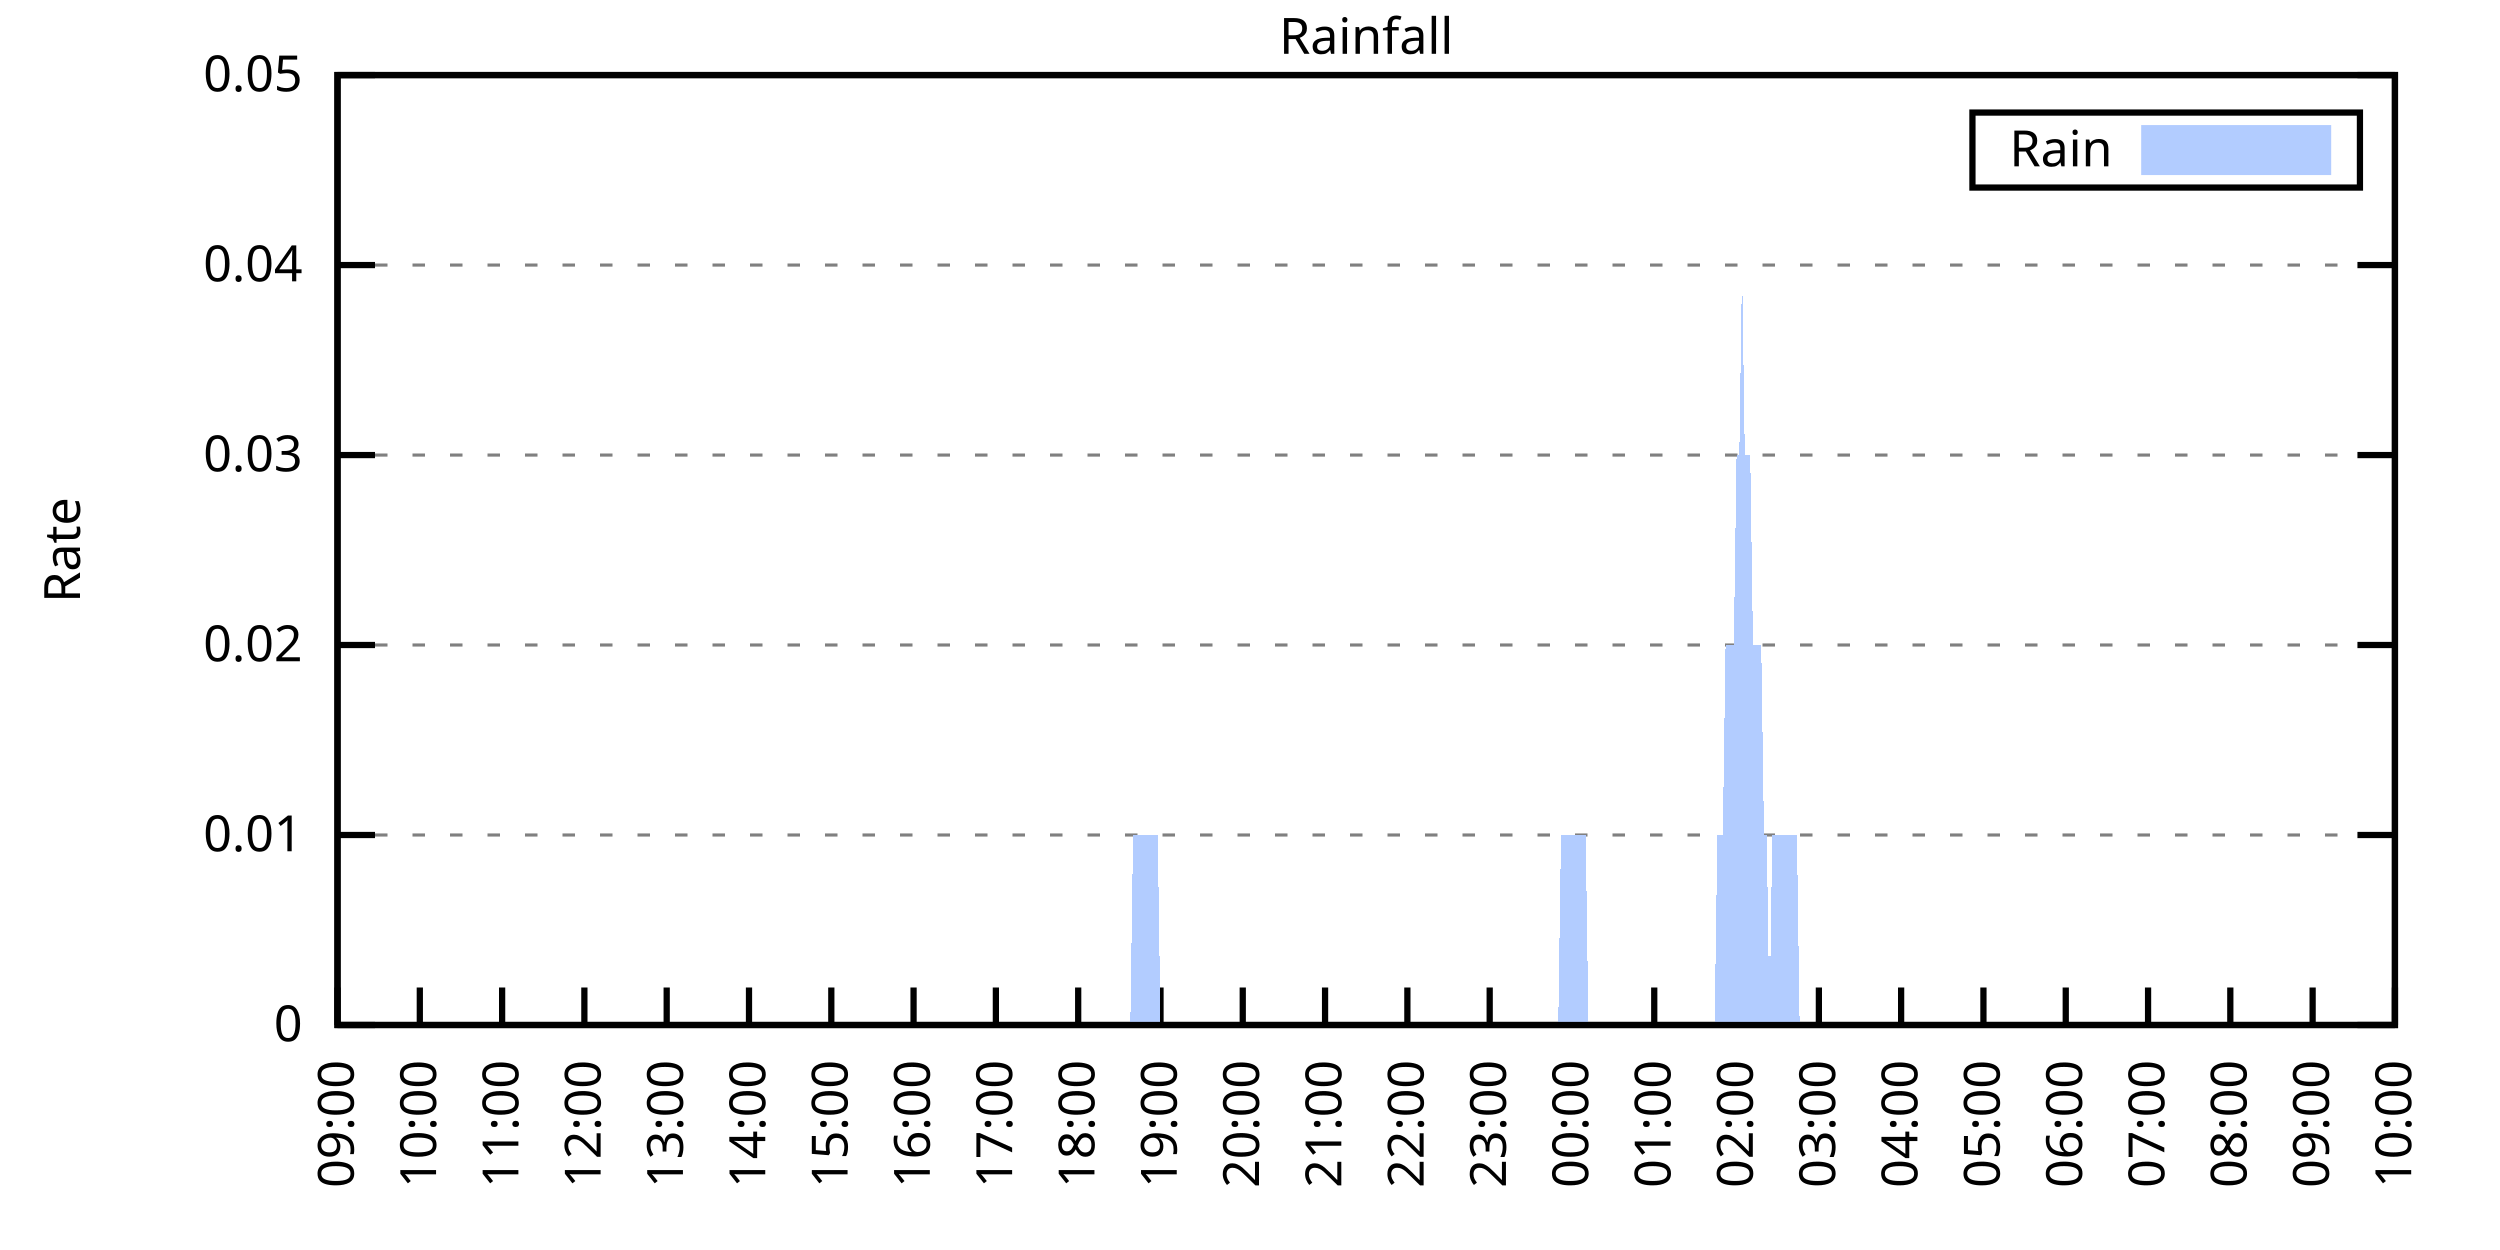
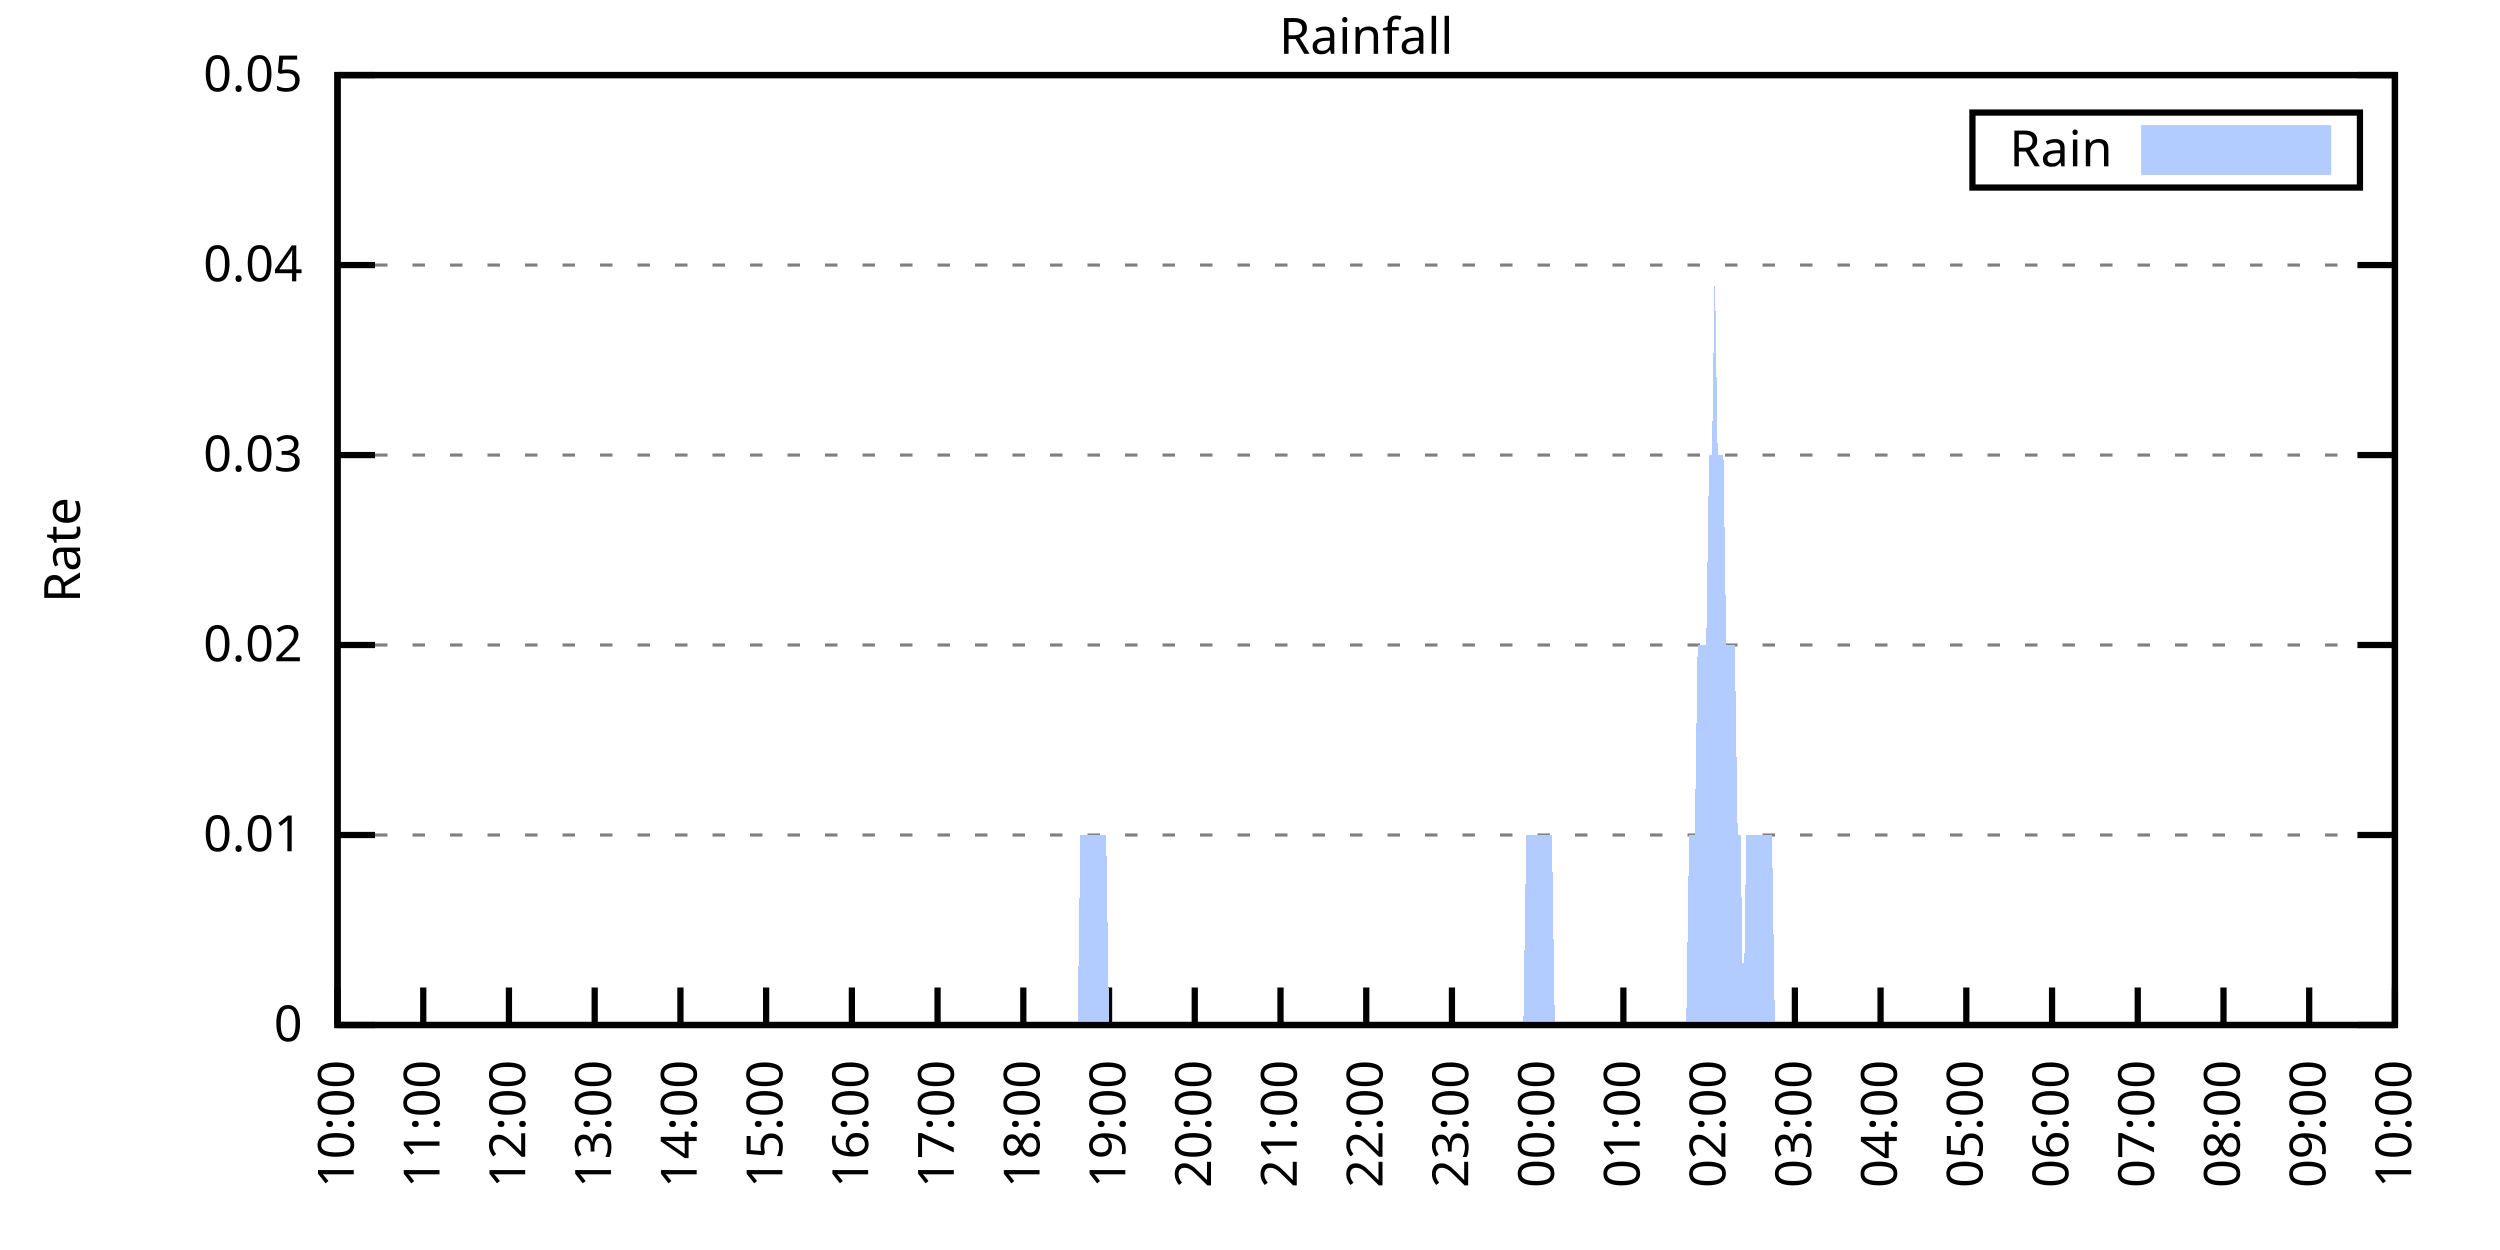
<svg xmlns="http://www.w3.org/2000/svg" xmlns:xlink="http://www.w3.org/1999/xlink" width="400" height="200" viewBox="0 0 400 200">
  <g id="gnuplot_canvas">
    <rect x="0" y="0" width="400" height="200" fill="none" />
    <defs>
      <circle id="gpDot" r="0.5" stroke-width="0.5" stroke="currentColor" />
      <path id="gpPt0" stroke-width="0.333" stroke="currentColor" d="M-1,0 h2 M0,-1 v2" />
      <path id="gpPt1" stroke-width="0.333" stroke="currentColor" d="M-1,-1 L1,1 M1,-1 L-1,1" />
      <path id="gpPt2" stroke-width="0.333" stroke="currentColor" d="M-1,0 L1,0 M0,-1 L0,1 M-1,-1 L1,1 M-1,1 L1,-1" />
      <rect id="gpPt3" stroke-width="0.333" stroke="currentColor" x="-1" y="-1" width="2" height="2" />
      <rect id="gpPt4" stroke-width="0.333" stroke="currentColor" fill="currentColor" x="-1" y="-1" width="2" height="2" />
      <circle id="gpPt5" stroke-width="0.333" stroke="currentColor" cx="0" cy="0" r="1" />
      <use xlink:href="#gpPt5" id="gpPt6" fill="currentColor" stroke="none" />
      <path id="gpPt7" stroke-width="0.333" stroke="currentColor" d="M0,-1.33 L-1.33,0.67 L1.33,0.67 z" />
      <use xlink:href="#gpPt7" id="gpPt8" fill="currentColor" stroke="none" />
      <use xlink:href="#gpPt7" id="gpPt9" stroke="currentColor" transform="rotate(180)" />
      <use xlink:href="#gpPt9" id="gpPt10" fill="currentColor" stroke="none" />
      <use xlink:href="#gpPt3" id="gpPt11" stroke="currentColor" transform="rotate(45)" />
      <use xlink:href="#gpPt11" id="gpPt12" fill="currentColor" stroke="none" />
      <path id="gpPt13" stroke-width="0.333" stroke="currentColor" d="M0,1.330 L1.265,0.411 L0.782,-1.067 L-0.782,-1.076 L-1.265,0.411 z" />
      <use xlink:href="#gpPt13" id="gpPt14" fill="currentColor" stroke="none" />
      <filter id="textbox" filterUnits="objectBoundingBox" x="0" y="0" height="1" width="1">
        <feFlood flood-color="white" flood-opacity="1" result="bgnd" />
        <feComposite in="SourceGraphic" in2="bgnd" operator="atop" />
      </filter>
      <filter id="greybox" filterUnits="objectBoundingBox" x="0" y="0" height="1" width="1">
        <feFlood flood-color="lightgrey" flood-opacity="1" result="grey" />
        <feComposite in="SourceGraphic" in2="grey" operator="atop" />
      </filter>
    </defs>
    <g fill="none" color="white" stroke="currentColor" stroke-width="1.00" stroke-linecap="butt" stroke-linejoin="miter">
</g>
    <g fill="none" color="black" stroke="currentColor" stroke-width="1.00" stroke-linecap="butt" stroke-linejoin="miter">
      <g stroke="none" shape-rendering="crispEdges">
        <polygon fill="rgb(255, 255, 255)" points="54.00,164.00 383.18,164.00 383.18,12.02 54.00,12.02 " />
      </g>
    </g>
    <g fill="none" color="black" stroke="currentColor" stroke-width="1.00" stroke-linecap="butt" stroke-linejoin="miter">
</g>
    <g fill="none" color="black" stroke="black" stroke-width="0.50" stroke-linecap="butt" stroke-linejoin="miter">
</g>
    <g fill="none" color="gray" stroke="currentColor" stroke-width="0.50" stroke-linecap="butt" stroke-linejoin="miter">
      <path stroke="gray" stroke-dasharray="2,4" class="gridline" d="M54.00,164.00 L383.19,164.00  " />
    </g>
    <g fill="none" color="gray" stroke="gray" stroke-width="1.00" stroke-linecap="butt" stroke-linejoin="miter">
</g>
    <g fill="none" color="black" stroke="currentColor" stroke-width="1.00" stroke-linecap="butt" stroke-linejoin="miter">
      <path stroke="black" d="M54.00,164.00 L60.00,164.00 M383.19,164.00 L377.19,164.00  " />
      <g transform="translate(48.40,166.60)" stroke="none" fill="black" font-family="Sans" font-size="8.00" text-anchor="end">
        <text>
          <tspan font-family="Sans"> 0</tspan>
        </text>
      </g>
    </g>
    <g fill="none" color="black" stroke="currentColor" stroke-width="1.00" stroke-linecap="butt" stroke-linejoin="miter">
</g>
    <g fill="none" color="black" stroke="black" stroke-width="0.50" stroke-linecap="butt" stroke-linejoin="miter">
</g>
    <g fill="none" color="gray" stroke="currentColor" stroke-width="0.50" stroke-linecap="butt" stroke-linejoin="miter">
      <path stroke="gray" stroke-dasharray="2,4" class="gridline" d="M54.00,133.60 L383.19,133.60  " />
    </g>
    <g fill="none" color="gray" stroke="gray" stroke-width="1.00" stroke-linecap="butt" stroke-linejoin="miter">
</g>
    <g fill="none" color="black" stroke="currentColor" stroke-width="1.00" stroke-linecap="butt" stroke-linejoin="miter">
      <path stroke="black" d="M54.00,133.60 L60.00,133.60 M383.19,133.60 L377.19,133.60  " />
      <g transform="translate(48.40,136.20)" stroke="none" fill="black" font-family="Sans" font-size="8.00" text-anchor="end">
        <text>
          <tspan font-family="Sans"> 0.01</tspan>
        </text>
      </g>
    </g>
    <g fill="none" color="black" stroke="currentColor" stroke-width="1.00" stroke-linecap="butt" stroke-linejoin="miter">
</g>
    <g fill="none" color="black" stroke="black" stroke-width="0.50" stroke-linecap="butt" stroke-linejoin="miter">
</g>
    <g fill="none" color="gray" stroke="currentColor" stroke-width="0.50" stroke-linecap="butt" stroke-linejoin="miter">
      <path stroke="gray" stroke-dasharray="2,4" class="gridline" d="M54.00,103.20 L383.19,103.20  " />
    </g>
    <g fill="none" color="gray" stroke="gray" stroke-width="1.00" stroke-linecap="butt" stroke-linejoin="miter">
</g>
    <g fill="none" color="black" stroke="currentColor" stroke-width="1.00" stroke-linecap="butt" stroke-linejoin="miter">
      <path stroke="black" d="M54.00,103.20 L60.00,103.20 M383.19,103.20 L377.19,103.20  " />
      <g transform="translate(48.40,105.80)" stroke="none" fill="black" font-family="Sans" font-size="8.00" text-anchor="end">
        <text>
          <tspan font-family="Sans"> 0.02</tspan>
        </text>
      </g>
    </g>
    <g fill="none" color="black" stroke="currentColor" stroke-width="1.00" stroke-linecap="butt" stroke-linejoin="miter">
</g>
    <g fill="none" color="black" stroke="black" stroke-width="0.50" stroke-linecap="butt" stroke-linejoin="miter">
</g>
    <g fill="none" color="gray" stroke="currentColor" stroke-width="0.50" stroke-linecap="butt" stroke-linejoin="miter">
      <path stroke="gray" stroke-dasharray="2,4" class="gridline" d="M54.00,72.81 L383.19,72.81  " />
    </g>
    <g fill="none" color="gray" stroke="gray" stroke-width="1.00" stroke-linecap="butt" stroke-linejoin="miter">
</g>
    <g fill="none" color="black" stroke="currentColor" stroke-width="1.00" stroke-linecap="butt" stroke-linejoin="miter">
      <path stroke="black" d="M54.00,72.81 L60.00,72.81 M383.19,72.81 L377.19,72.81  " />
      <g transform="translate(48.40,75.41)" stroke="none" fill="black" font-family="Sans" font-size="8.00" text-anchor="end">
        <text>
          <tspan font-family="Sans"> 0.03</tspan>
        </text>
      </g>
    </g>
    <g fill="none" color="black" stroke="currentColor" stroke-width="1.00" stroke-linecap="butt" stroke-linejoin="miter">
</g>
    <g fill="none" color="black" stroke="black" stroke-width="0.50" stroke-linecap="butt" stroke-linejoin="miter">
</g>
    <g fill="none" color="gray" stroke="currentColor" stroke-width="0.50" stroke-linecap="butt" stroke-linejoin="miter">
      <path stroke="gray" stroke-dasharray="2,4" class="gridline" d="M54.00,42.41 L383.19,42.41  " />
    </g>
    <g fill="none" color="gray" stroke="gray" stroke-width="1.00" stroke-linecap="butt" stroke-linejoin="miter">
</g>
    <g fill="none" color="black" stroke="currentColor" stroke-width="1.00" stroke-linecap="butt" stroke-linejoin="miter">
      <path stroke="black" d="M54.00,42.41 L60.00,42.41 M383.19,42.41 L377.19,42.41  " />
      <g transform="translate(48.40,45.01)" stroke="none" fill="black" font-family="Sans" font-size="8.00" text-anchor="end">
        <text>
          <tspan font-family="Sans"> 0.04</tspan>
        </text>
      </g>
    </g>
    <g fill="none" color="black" stroke="currentColor" stroke-width="1.00" stroke-linecap="butt" stroke-linejoin="miter">
</g>
    <g fill="none" color="black" stroke="black" stroke-width="0.50" stroke-linecap="butt" stroke-linejoin="miter">
</g>
    <g fill="none" color="gray" stroke="currentColor" stroke-width="0.50" stroke-linecap="butt" stroke-linejoin="miter">
      <path stroke="gray" stroke-dasharray="2,4" class="gridline" d="M54.00,12.01 L383.19,12.01  " />
    </g>
    <g fill="none" color="gray" stroke="gray" stroke-width="1.00" stroke-linecap="butt" stroke-linejoin="miter">
</g>
    <g fill="none" color="black" stroke="currentColor" stroke-width="1.00" stroke-linecap="butt" stroke-linejoin="miter">
      <path stroke="black" d="M54.00,12.01 L60.00,12.01 M383.19,12.01 L377.19,12.01  " />
      <g transform="translate(48.40,14.61)" stroke="none" fill="black" font-family="Sans" font-size="8.00" text-anchor="end">
        <text>
          <tspan font-family="Sans"> 0.05</tspan>
        </text>
      </g>
    </g>
    <g fill="none" color="black" stroke="currentColor" stroke-width="1.00" stroke-linecap="butt" stroke-linejoin="miter">
      <path stroke="black" d="M54.00,164.00 L54.00,158.00  " />
      <g transform="translate(56.60,169.60) rotate(270.00)" stroke="none" fill="black" font-family="Sans" font-size="8.00" text-anchor="end">
        <text>
-           <tspan font-family="Sans">09:00</tspan>
-         </text>
-       </g>
-     </g>
-     <g fill="none" color="black" stroke="currentColor" stroke-width="1.00" stroke-linecap="butt" stroke-linejoin="miter">
-       <path stroke="black" d="M67.17,164.00 L67.17,158.00  " />
-       <g transform="translate(69.77,169.60) rotate(270.00)" stroke="none" fill="black" font-family="Sans" font-size="8.00" text-anchor="end">
-         <text>
          <tspan font-family="Sans">10:00</tspan>
        </text>
      </g>
    </g>
    <g fill="none" color="black" stroke="currentColor" stroke-width="1.00" stroke-linecap="butt" stroke-linejoin="miter">
-       <path stroke="black" d="M80.34,164.00 L80.34,158.00  " />
-       <g transform="translate(82.94,169.60) rotate(270.00)" stroke="none" fill="black" font-family="Sans" font-size="8.00" text-anchor="end">
+       <path stroke="black" d="M67.72,164.00 L67.72,158.00  " />
+       <g transform="translate(70.32,169.60) rotate(270.00)" stroke="none" fill="black" font-family="Sans" font-size="8.00" text-anchor="end">
        <text>
          <tspan font-family="Sans">11:00</tspan>
        </text>
      </g>
    </g>
    <g fill="none" color="black" stroke="currentColor" stroke-width="1.00" stroke-linecap="butt" stroke-linejoin="miter">
-       <path stroke="black" d="M93.50,164.00 L93.50,158.00  " />
-       <g transform="translate(96.10,169.60) rotate(270.00)" stroke="none" fill="black" font-family="Sans" font-size="8.00" text-anchor="end">
+       <path stroke="black" d="M81.43,164.00 L81.43,158.00  " />
+       <g transform="translate(84.03,169.60) rotate(270.00)" stroke="none" fill="black" font-family="Sans" font-size="8.00" text-anchor="end">
        <text>
          <tspan font-family="Sans">12:00</tspan>
        </text>
      </g>
    </g>
    <g fill="none" color="black" stroke="currentColor" stroke-width="1.00" stroke-linecap="butt" stroke-linejoin="miter">
-       <path stroke="black" d="M106.67,164.00 L106.67,158.00  " />
-       <g transform="translate(109.27,169.60) rotate(270.00)" stroke="none" fill="black" font-family="Sans" font-size="8.00" text-anchor="end">
+       <path stroke="black" d="M95.15,164.00 L95.15,158.00  " />
+       <g transform="translate(97.75,169.60) rotate(270.00)" stroke="none" fill="black" font-family="Sans" font-size="8.00" text-anchor="end">
        <text>
          <tspan font-family="Sans">13:00</tspan>
        </text>
      </g>
    </g>
    <g fill="none" color="black" stroke="currentColor" stroke-width="1.00" stroke-linecap="butt" stroke-linejoin="miter">
-       <path stroke="black" d="M119.84,164.00 L119.84,158.00  " />
-       <g transform="translate(122.44,169.60) rotate(270.00)" stroke="none" fill="black" font-family="Sans" font-size="8.00" text-anchor="end">
+       <path stroke="black" d="M108.87,164.00 L108.87,158.00  " />
+       <g transform="translate(111.47,169.60) rotate(270.00)" stroke="none" fill="black" font-family="Sans" font-size="8.00" text-anchor="end">
        <text>
          <tspan font-family="Sans">14:00</tspan>
        </text>
      </g>
    </g>
    <g fill="none" color="black" stroke="currentColor" stroke-width="1.00" stroke-linecap="butt" stroke-linejoin="miter">
-       <path stroke="black" d="M133.01,164.00 L133.01,158.00  " />
-       <g transform="translate(135.61,169.60) rotate(270.00)" stroke="none" fill="black" font-family="Sans" font-size="8.00" text-anchor="end">
+       <path stroke="black" d="M122.58,164.00 L122.58,158.00  " />
+       <g transform="translate(125.18,169.60) rotate(270.00)" stroke="none" fill="black" font-family="Sans" font-size="8.00" text-anchor="end">
        <text>
          <tspan font-family="Sans">15:00</tspan>
        </text>
      </g>
    </g>
    <g fill="none" color="black" stroke="currentColor" stroke-width="1.00" stroke-linecap="butt" stroke-linejoin="miter">
-       <path stroke="black" d="M146.17,164.00 L146.17,158.00  " />
-       <g transform="translate(148.77,169.60) rotate(270.00)" stroke="none" fill="black" font-family="Sans" font-size="8.00" text-anchor="end">
+       <path stroke="black" d="M136.30,164.00 L136.30,158.00  " />
+       <g transform="translate(138.90,169.60) rotate(270.00)" stroke="none" fill="black" font-family="Sans" font-size="8.00" text-anchor="end">
        <text>
          <tspan font-family="Sans">16:00</tspan>
        </text>
      </g>
    </g>
    <g fill="none" color="black" stroke="currentColor" stroke-width="1.00" stroke-linecap="butt" stroke-linejoin="miter">
-       <path stroke="black" d="M159.34,164.00 L159.34,158.00  " />
-       <g transform="translate(161.94,169.60) rotate(270.00)" stroke="none" fill="black" font-family="Sans" font-size="8.00" text-anchor="end">
+       <path stroke="black" d="M150.01,164.00 L150.01,158.00  " />
+       <g transform="translate(152.61,169.60) rotate(270.00)" stroke="none" fill="black" font-family="Sans" font-size="8.00" text-anchor="end">
        <text>
          <tspan font-family="Sans">17:00</tspan>
        </text>
      </g>
    </g>
    <g fill="none" color="black" stroke="currentColor" stroke-width="1.00" stroke-linecap="butt" stroke-linejoin="miter">
-       <path stroke="black" d="M172.51,164.00 L172.51,158.00  " />
-       <g transform="translate(175.11,169.60) rotate(270.00)" stroke="none" fill="black" font-family="Sans" font-size="8.00" text-anchor="end">
+       <path stroke="black" d="M163.73,164.00 L163.73,158.00  " />
+       <g transform="translate(166.33,169.60) rotate(270.00)" stroke="none" fill="black" font-family="Sans" font-size="8.00" text-anchor="end">
        <text>
          <tspan font-family="Sans">18:00</tspan>
        </text>
      </g>
    </g>
    <g fill="none" color="black" stroke="currentColor" stroke-width="1.00" stroke-linecap="butt" stroke-linejoin="miter">
-       <path stroke="black" d="M185.68,164.00 L185.68,158.00  " />
-       <g transform="translate(188.28,169.60) rotate(270.00)" stroke="none" fill="black" font-family="Sans" font-size="8.00" text-anchor="end">
+       <path stroke="black" d="M177.45,164.00 L177.45,158.00  " />
+       <g transform="translate(180.05,169.60) rotate(270.00)" stroke="none" fill="black" font-family="Sans" font-size="8.00" text-anchor="end">
        <text>
          <tspan font-family="Sans">19:00</tspan>
        </text>
      </g>
    </g>
    <g fill="none" color="black" stroke="currentColor" stroke-width="1.00" stroke-linecap="butt" stroke-linejoin="miter">
-       <path stroke="black" d="M198.84,164.00 L198.84,158.00  " />
-       <g transform="translate(201.44,169.60) rotate(270.00)" stroke="none" fill="black" font-family="Sans" font-size="8.00" text-anchor="end">
+       <path stroke="black" d="M191.16,164.00 L191.16,158.00  " />
+       <g transform="translate(193.76,169.60) rotate(270.00)" stroke="none" fill="black" font-family="Sans" font-size="8.00" text-anchor="end">
        <text>
          <tspan font-family="Sans">20:00</tspan>
        </text>
      </g>
    </g>
    <g fill="none" color="black" stroke="currentColor" stroke-width="1.00" stroke-linecap="butt" stroke-linejoin="miter">
-       <path stroke="black" d="M212.01,164.00 L212.01,158.00  " />
-       <g transform="translate(214.61,169.60) rotate(270.00)" stroke="none" fill="black" font-family="Sans" font-size="8.00" text-anchor="end">
+       <path stroke="black" d="M204.88,164.00 L204.88,158.00  " />
+       <g transform="translate(207.48,169.60) rotate(270.00)" stroke="none" fill="black" font-family="Sans" font-size="8.00" text-anchor="end">
        <text>
          <tspan font-family="Sans">21:00</tspan>
        </text>
      </g>
    </g>
    <g fill="none" color="black" stroke="currentColor" stroke-width="1.00" stroke-linecap="butt" stroke-linejoin="miter">
-       <path stroke="black" d="M225.18,164.00 L225.18,158.00  " />
-       <g transform="translate(227.78,169.60) rotate(270.00)" stroke="none" fill="black" font-family="Sans" font-size="8.00" text-anchor="end">
+       <path stroke="black" d="M218.60,164.00 L218.60,158.00  " />
+       <g transform="translate(221.20,169.60) rotate(270.00)" stroke="none" fill="black" font-family="Sans" font-size="8.00" text-anchor="end">
        <text>
          <tspan font-family="Sans">22:00</tspan>
        </text>
      </g>
    </g>
    <g fill="none" color="black" stroke="currentColor" stroke-width="1.00" stroke-linecap="butt" stroke-linejoin="miter">
-       <path stroke="black" d="M238.35,164.00 L238.35,158.00  " />
-       <g transform="translate(240.95,169.60) rotate(270.00)" stroke="none" fill="black" font-family="Sans" font-size="8.00" text-anchor="end">
+       <path stroke="black" d="M232.31,164.00 L232.31,158.00  " />
+       <g transform="translate(234.91,169.60) rotate(270.00)" stroke="none" fill="black" font-family="Sans" font-size="8.00" text-anchor="end">
        <text>
          <tspan font-family="Sans">23:00</tspan>
        </text>
      </g>
    </g>
    <g fill="none" color="black" stroke="currentColor" stroke-width="1.00" stroke-linecap="butt" stroke-linejoin="miter">
-       <path stroke="black" d="M251.51,164.00 L251.51,158.00  " />
-       <g transform="translate(254.11,169.60) rotate(270.00)" stroke="none" fill="black" font-family="Sans" font-size="8.00" text-anchor="end">
+       <path stroke="black" d="M246.03,164.00 L246.03,158.00  " />
+       <g transform="translate(248.63,169.60) rotate(270.00)" stroke="none" fill="black" font-family="Sans" font-size="8.00" text-anchor="end">
        <text>
          <tspan font-family="Sans">00:00</tspan>
        </text>
      </g>
    </g>
    <g fill="none" color="black" stroke="currentColor" stroke-width="1.00" stroke-linecap="butt" stroke-linejoin="miter">
-       <path stroke="black" d="M264.68,164.00 L264.68,158.00  " />
-       <g transform="translate(267.28,169.60) rotate(270.00)" stroke="none" fill="black" font-family="Sans" font-size="8.00" text-anchor="end">
+       <path stroke="black" d="M259.74,164.00 L259.74,158.00  " />
+       <g transform="translate(262.34,169.60) rotate(270.00)" stroke="none" fill="black" font-family="Sans" font-size="8.00" text-anchor="end">
        <text>
          <tspan font-family="Sans">01:00</tspan>
        </text>
      </g>
    </g>
    <g fill="none" color="black" stroke="currentColor" stroke-width="1.00" stroke-linecap="butt" stroke-linejoin="miter">
-       <path stroke="black" d="M277.85,164.00 L277.85,158.00  " />
-       <g transform="translate(280.45,169.60) rotate(270.00)" stroke="none" fill="black" font-family="Sans" font-size="8.00" text-anchor="end">
+       <path stroke="black" d="M273.46,164.00 L273.46,158.00  " />
+       <g transform="translate(276.06,169.60) rotate(270.00)" stroke="none" fill="black" font-family="Sans" font-size="8.00" text-anchor="end">
        <text>
          <tspan font-family="Sans">02:00</tspan>
        </text>
      </g>
    </g>
    <g fill="none" color="black" stroke="currentColor" stroke-width="1.00" stroke-linecap="butt" stroke-linejoin="miter">
-       <path stroke="black" d="M291.02,164.00 L291.02,158.00  " />
-       <g transform="translate(293.62,169.60) rotate(270.00)" stroke="none" fill="black" font-family="Sans" font-size="8.00" text-anchor="end">
+       <path stroke="black" d="M287.18,164.00 L287.18,158.00  " />
+       <g transform="translate(289.78,169.60) rotate(270.00)" stroke="none" fill="black" font-family="Sans" font-size="8.00" text-anchor="end">
        <text>
          <tspan font-family="Sans">03:00</tspan>
        </text>
      </g>
    </g>
    <g fill="none" color="black" stroke="currentColor" stroke-width="1.00" stroke-linecap="butt" stroke-linejoin="miter">
-       <path stroke="black" d="M304.18,164.00 L304.18,158.00  " />
-       <g transform="translate(306.78,169.60) rotate(270.00)" stroke="none" fill="black" font-family="Sans" font-size="8.00" text-anchor="end">
+       <path stroke="black" d="M300.89,164.00 L300.89,158.00  " />
+       <g transform="translate(303.49,169.60) rotate(270.00)" stroke="none" fill="black" font-family="Sans" font-size="8.00" text-anchor="end">
        <text>
          <tspan font-family="Sans">04:00</tspan>
        </text>
      </g>
    </g>
    <g fill="none" color="black" stroke="currentColor" stroke-width="1.00" stroke-linecap="butt" stroke-linejoin="miter">
-       <path stroke="black" d="M317.35,164.00 L317.35,158.00  " />
-       <g transform="translate(319.95,169.60) rotate(270.00)" stroke="none" fill="black" font-family="Sans" font-size="8.00" text-anchor="end">
+       <path stroke="black" d="M314.61,164.00 L314.61,158.00  " />
+       <g transform="translate(317.21,169.60) rotate(270.00)" stroke="none" fill="black" font-family="Sans" font-size="8.00" text-anchor="end">
        <text>
          <tspan font-family="Sans">05:00</tspan>
        </text>
      </g>
    </g>
    <g fill="none" color="black" stroke="currentColor" stroke-width="1.00" stroke-linecap="butt" stroke-linejoin="miter">
-       <path stroke="black" d="M330.52,164.00 L330.52,158.00  " />
-       <g transform="translate(333.12,169.60) rotate(270.00)" stroke="none" fill="black" font-family="Sans" font-size="8.00" text-anchor="end">
+       <path stroke="black" d="M328.33,164.00 L328.33,158.00  " />
+       <g transform="translate(330.93,169.60) rotate(270.00)" stroke="none" fill="black" font-family="Sans" font-size="8.00" text-anchor="end">
        <text>
          <tspan font-family="Sans">06:00</tspan>
        </text>
      </g>
    </g>
    <g fill="none" color="black" stroke="currentColor" stroke-width="1.00" stroke-linecap="butt" stroke-linejoin="miter">
-       <path stroke="black" d="M343.69,164.00 L343.69,158.00  " />
-       <g transform="translate(346.29,169.60) rotate(270.00)" stroke="none" fill="black" font-family="Sans" font-size="8.00" text-anchor="end">
+       <path stroke="black" d="M342.04,164.00 L342.04,158.00  " />
+       <g transform="translate(344.64,169.60) rotate(270.00)" stroke="none" fill="black" font-family="Sans" font-size="8.00" text-anchor="end">
        <text>
          <tspan font-family="Sans">07:00</tspan>
        </text>
      </g>
    </g>
    <g fill="none" color="black" stroke="currentColor" stroke-width="1.00" stroke-linecap="butt" stroke-linejoin="miter">
-       <path stroke="black" d="M356.85,164.00 L356.85,158.00  " />
-       <g transform="translate(359.45,169.60) rotate(270.00)" stroke="none" fill="black" font-family="Sans" font-size="8.00" text-anchor="end">
+       <path stroke="black" d="M355.76,164.00 L355.76,158.00  " />
+       <g transform="translate(358.36,169.60) rotate(270.00)" stroke="none" fill="black" font-family="Sans" font-size="8.00" text-anchor="end">
        <text>
          <tspan font-family="Sans">08:00</tspan>
        </text>
      </g>
    </g>
    <g fill="none" color="black" stroke="currentColor" stroke-width="1.00" stroke-linecap="butt" stroke-linejoin="miter">
-       <path stroke="black" d="M370.02,164.00 L370.02,158.00  " />
-       <g transform="translate(372.62,169.60) rotate(270.00)" stroke="none" fill="black" font-family="Sans" font-size="8.00" text-anchor="end">
+       <path stroke="black" d="M369.47,164.00 L369.47,158.00  " />
+       <g transform="translate(372.07,169.60) rotate(270.00)" stroke="none" fill="black" font-family="Sans" font-size="8.00" text-anchor="end">
        <text>
          <tspan font-family="Sans">09:00</tspan>
        </text>
      </g>
    </g>
    <g fill="none" color="black" stroke="currentColor" stroke-width="1.00" stroke-linecap="butt" stroke-linejoin="miter">
      <path stroke="black" d="M383.19,164.00 L383.19,158.00  " />
      <g transform="translate(385.79,169.60) rotate(270.00)" stroke="none" fill="black" font-family="Sans" font-size="8.00" text-anchor="end">
        <text>
          <tspan font-family="Sans">10:00</tspan>
        </text>
      </g>
    </g>
    <g fill="none" color="black" stroke="currentColor" stroke-width="1.00" stroke-linecap="butt" stroke-linejoin="miter">
</g>
    <g fill="none" color="black" stroke="currentColor" stroke-width="1.00" stroke-linecap="butt" stroke-linejoin="miter">
      <path stroke="black" d="M54.00,12.01 L54.00,164.00 L383.19,164.00 L383.19,12.01 L54.00,12.01 Z  " />
    </g>
    <g fill="none" color="black" stroke="currentColor" stroke-width="1.00" stroke-linecap="butt" stroke-linejoin="miter">
</g>
    <g fill="none" color="black" stroke="currentColor" stroke-width="1.00" stroke-linecap="butt" stroke-linejoin="miter">
      <path stroke="black" d="M315.59,30.01 L315.59,18.01 L377.59,18.01 L377.59,30.01 L315.59,30.01 Z  " />
    </g>
    <g id="Rainfall_plot_1">
      <g fill="none" color="white" stroke="black" stroke-width="2.00" stroke-linecap="butt" stroke-linejoin="miter">
</g>
      <g fill="none" color="black" stroke="currentColor" stroke-width="2.00" stroke-linecap="butt" stroke-linejoin="miter">
        <g transform="translate(337.99,26.61)" stroke="none" fill="black" font-family="Sans" font-size="8.00" text-anchor="end">
          <text>
            <tspan font-family="Sans">Rain</tspan>
          </text>
        </g>
      </g>
      <g fill="none" color="black" stroke="currentColor" stroke-width="2.00" stroke-linecap="butt" stroke-linejoin="miter">
        <g stroke="none" shape-rendering="crispEdges">
          <polygon fill="rgb(178, 204, 255)" points="343.59,27.01 371.99,27.01 371.99,21.01 343.59,21.01 " />
        </g>
        <path stroke="rgb(178, 204, 255)" d="M343.59,27.01 L371.99,27.01 L371.99,21.01 L343.59,21.01 L343.59,27.01 Z  " />
      </g>
      <g fill="none" color="black" stroke="currentColor" stroke-width="2.00" stroke-linecap="butt" stroke-linejoin="miter">
        <g stroke="none" shape-rendering="crispEdges">
-           <polygon fill="rgb(178, 204, 255)" points="64.10,164.00 64.53,164.00 64.97,164.00 65.41,164.00 65.85,164.00 66.29,164.00 66.73,164.00 67.17,164.00 67.61,164.00 68.05,164.00 68.48,164.00 68.92,164.00 69.36,164.00 69.80,164.00 70.24,164.00 70.68,164.00 71.12,164.00 71.56,164.00 72.00,164.00 72.43,164.00 72.87,164.00 73.31,164.00 73.75,164.00 74.19,164.00 74.63,164.00 75.07,164.00 75.51,164.00 75.95,164.00 76.38,164.00 76.82,164.00 77.26,164.00 77.70,164.00 78.14,164.00 78.58,164.00 79.02,164.00 79.46,164.00 79.90,164.00 80.34,164.00 80.77,164.00 81.21,164.00 81.65,164.00 82.09,164.00 82.53,164.00 82.97,164.00 83.41,164.00 83.85,164.00 84.29,164.00 84.72,164.00 85.16,164.00 85.60,164.00 86.04,164.00 86.48,164.00 86.92,164.00 87.36,164.00 87.80,164.00 88.24,164.00 88.67,164.00 89.11,164.00 89.55,164.00 89.99,164.00 90.43,164.00 90.87,164.00 91.31,164.00 91.75,164.00 92.19,164.00 92.62,164.00 93.06,164.00 93.50,164.00 93.94,164.00 94.38,164.00 94.82,164.00 95.26,164.00 95.70,164.00 96.14,164.00 96.58,164.00 97.01,164.00 97.45,164.00 97.89,164.00 98.33,164.00 98.77,164.00 99.21,164.00 99.65,164.00 100.09,164.00 100.53,164.00 100.96,164.00 101.40,164.00 101.84,164.00 102.28,164.00 102.72,164.00 103.16,164.00 103.60,164.00 104.04,164.00 104.48,164.00 104.91,164.00 105.35,164.00 105.79,164.00 106.23,164.00 106.67,164.00 107.11,164.00 107.55,164.00 107.99,164.00 108.43,164.00 108.87,164.00 109.30,164.00 109.74,164.00 110.18,164.00 110.62,164.00 111.06,164.00 111.50,164.00 111.94,164.00 112.38,164.00 112.82,164.00 113.25,164.00 113.69,164.00 114.13,164.00 114.57,164.00 115.01,164.00 115.45,164.00 115.89,164.00 116.33,164.00 116.77,164.00 117.20,164.00 117.64,164.00 118.08,164.00 118.52,164.00 118.96,164.00 119.40,164.00 119.84,164.00 120.28,164.00 120.72,164.00 121.15,164.00 121.59,164.00 122.03,164.00 122.47,164.00 122.91,164.00 123.35,164.00 123.79,164.00 124.23,164.00 124.67,164.00 125.11,164.00 125.54,164.00 125.98,164.00 126.42,164.00 126.86,164.00 127.30,164.00 127.74,164.00 128.18,164.00 128.62,164.00 129.06,164.00 129.49,164.00 129.93,164.00 130.37,164.00 130.81,164.00 131.25,164.00 131.69,164.00 132.13,164.00 132.57,164.00 133.01,164.00 133.44,164.00 133.88,164.00 134.32,164.00 134.76,164.00 135.20,164.00 135.64,164.00 136.08,164.00 136.52,164.00 136.96,164.00 137.39,164.00 137.83,164.00 138.27,164.00 138.71,164.00 139.15,164.00 139.59,164.00 140.03,164.00 140.47,164.00 140.91,164.00 141.35,164.00 141.78,164.00 142.22,164.00 142.66,164.00 143.10,164.00 143.54,164.00 143.98,164.00 144.42,164.00 144.86,164.00 145.30,164.00 145.73,164.00 146.17,164.00 146.61,164.00 147.05,164.00 147.49,164.00 147.93,164.00 148.37,164.00 148.81,164.00 149.25,164.00 149.68,164.00 150.12,164.00 150.56,164.00 151.00,164.00 151.44,164.00 151.88,164.00 152.32,164.00 152.76,164.00 153.20,164.00 153.63,164.00 154.07,164.00 154.51,164.00 154.95,164.00 155.39,164.00 155.83,164.00 156.27,164.00 156.71,164.00 157.15,164.00 157.59,164.00 158.02,164.00 158.46,164.00 158.90,164.00 159.34,164.00 159.78,164.00 160.22,164.00 160.66,164.00 161.10,164.00 161.54,164.00 161.97,164.00 162.41,164.00 162.85,164.00 163.29,164.00 163.73,164.00 164.17,164.00 164.61,164.00 165.05,164.00 165.49,164.00 165.92,164.00 166.36,164.00 166.80,164.00 167.24,164.00 167.68,164.00 168.12,164.00 168.56,164.00 169.00,164.00 169.44,164.00 169.87,164.00 170.31,164.00 170.75,164.00 171.19,164.00 171.63,164.00 172.07,164.00 172.51,164.00 172.95,164.00 173.39,164.00 173.83,164.00 174.26,164.00 174.70,164.00 175.14,164.00 175.58,164.00 176.02,164.00 176.46,164.00 176.90,164.00 177.34,164.00 177.78,164.00 178.21,164.00 178.65,164.00 179.09,164.00 179.53,164.00 179.97,164.00 180.41,164.00 180.85,164.00 181.29,133.60 181.73,133.60 182.16,133.60 182.60,133.60 183.04,133.60 183.48,133.60 183.92,133.60 184.36,133.60 184.80,133.60 185.24,133.60 185.68,164.00 186.11,164.00 186.55,164.00 186.99,164.00 187.43,164.00 187.87,164.00 188.31,164.00 188.75,164.00 189.19,164.00 189.63,164.00 190.07,164.00 190.50,164.00 190.94,164.00 191.38,164.00 191.82,164.00 192.26,164.00 192.70,164.00 193.14,164.00 193.58,164.00 194.02,164.00 194.45,164.00 194.89,164.00 195.33,164.00 195.77,164.00 196.21,164.00 196.65,164.00 197.09,164.00 197.53,164.00 197.97,164.00 198.40,164.00 198.84,164.00 199.28,164.00 199.72,164.00 200.16,164.00 200.60,164.00 201.04,164.00 201.48,164.00 201.92,164.00 202.35,164.00 202.79,164.00 203.23,164.00 203.67,164.00 204.11,164.00 204.55,164.00 204.99,164.00 205.43,164.00 205.87,164.00 206.31,164.00 206.74,164.00 207.18,164.00 207.62,164.00 208.06,164.00 208.50,164.00 208.94,164.00 209.38,164.00 209.82,164.00 210.26,164.00 210.69,164.00 211.13,164.00 211.57,164.00 212.01,164.00 212.45,164.00 212.89,164.00 213.33,164.00 213.77,164.00 214.21,164.00 214.64,164.00 215.08,164.00 215.52,164.00 215.96,164.00 216.40,164.00 216.84,164.00 217.28,164.00 217.72,164.00 218.16,164.00 218.60,164.00 219.03,164.00 219.47,164.00 219.91,164.00 220.35,164.00 220.79,164.00 221.23,164.00 221.67,164.00 222.11,164.00 222.55,164.00 222.98,164.00 223.42,164.00 223.86,164.00 224.30,164.00 224.74,164.00 225.18,164.00 225.62,164.00 226.06,164.00 226.50,164.00 226.93,164.00 227.37,164.00 227.81,164.00 228.25,164.00 228.69,164.00 229.13,164.00 229.57,164.00 230.01,164.00 230.45,164.00 230.88,164.00 231.32,164.00 231.76,164.00 232.20,164.00 232.64,164.00 233.08,164.00 233.52,164.00 233.96,164.00 234.40,164.00 234.84,164.00 235.27,164.00 235.71,164.00 236.15,164.00 236.59,164.00 237.03,164.00 237.47,164.00 237.91,164.00 238.35,164.00 238.79,164.00 239.22,164.00 239.66,164.00 240.10,164.00 240.54,164.00 240.98,164.00 241.42,164.00 241.86,164.00 242.30,164.00 242.74,164.00 243.17,164.00 243.61,164.00 244.05,164.00 244.49,164.00 244.93,164.00 245.37,164.00 245.81,164.00 246.25,164.00 246.69,164.00 247.12,164.00 247.56,164.00 248.00,164.00 248.44,164.00 248.88,164.00 249.32,164.00 249.76,133.60 250.20,133.60 250.64,133.60 251.08,133.60 251.51,133.60 251.95,133.60 252.39,133.60 252.83,133.60 253.27,133.60 253.71,133.60 254.15,164.00 254.59,164.00 255.03,164.00 255.46,164.00 255.90,164.00 256.34,164.00 256.78,164.00 257.22,164.00 257.66,164.00 258.10,164.00 258.54,164.00 258.98,164.00 259.41,164.00 259.85,164.00 260.29,164.00 260.73,164.00 261.17,164.00 261.61,164.00 262.05,164.00 262.49,164.00 262.93,164.00 263.36,164.00 263.80,164.00 264.24,164.00 264.68,164.00 265.12,164.00 265.56,164.00 266.00,164.00 266.44,164.00 266.88,164.00 267.32,164.00 267.75,164.00 268.19,164.00 268.63,164.00 269.07,164.00 269.51,164.00 269.95,164.00 270.39,164.00 270.83,164.00 271.27,164.00 271.70,164.00 272.14,164.00 272.58,164.00 273.02,164.00 273.46,164.00 273.90,164.00 274.34,164.00 274.78,133.60 275.22,133.60 275.65,133.60 276.09,103.20 276.53,103.20 276.97,103.20 277.41,103.20 277.85,72.81 278.29,72.81 278.73,42.41 279.17,72.81 279.60,72.81 280.04,72.81 280.48,103.20 280.92,103.20 281.36,103.20 281.80,103.20 282.24,133.60 282.68,133.60 283.12,164.00 283.56,133.60 283.99,133.60 284.43,133.60 284.87,133.60 285.31,133.60 285.75,133.60 286.19,133.60 286.63,133.60 287.07,133.60 287.51,133.60 287.94,164.00 288.38,164.00 288.82,164.00 289.26,164.00 289.70,164.00 290.14,164.00 290.58,164.00 291.02,164.00 291.46,164.00 291.89,164.00 292.33,164.00 292.77,164.00 293.21,164.00 293.65,164.00 294.09,164.00 294.53,164.00 294.97,164.00 295.41,164.00 295.84,164.00 296.28,164.00 296.72,164.00 297.16,164.00 297.60,164.00 298.04,164.00 298.48,164.00 298.92,164.00 299.36,164.00 299.80,164.00 300.23,164.00 300.67,164.00 301.11,164.00 301.55,164.00 301.99,164.00 302.43,164.00 302.87,164.00 303.31,164.00 303.75,164.00 304.18,164.00 304.62,164.00 305.06,164.00 305.50,164.00 305.94,164.00 306.38,164.00 306.82,164.00 307.26,164.00 307.70,164.00 308.13,164.00 308.57,164.00 309.01,164.00 309.45,164.00 309.89,164.00 310.33,164.00 310.77,164.00 311.21,164.00 311.65,164.00 312.08,164.00 312.52,164.00 312.96,164.00 313.40,164.00 313.84,164.00 314.28,164.00 314.72,164.00 315.16,164.00 315.60,164.00 316.04,164.00 316.47,164.00 316.91,164.00 317.35,164.00 317.79,164.00 318.23,164.00 318.67,164.00 319.11,164.00 319.55,164.00 319.99,164.00 320.42,164.00 320.86,164.00 321.30,164.00 321.74,164.00 322.18,164.00 322.62,164.00 323.06,164.00 323.50,164.00 323.94,164.00 324.37,164.00 324.81,164.00 325.25,164.00 325.69,164.00 326.13,164.00 326.57,164.00 327.01,164.00 327.45,164.00 327.89,164.00 328.33,164.00 328.76,164.00 329.20,164.00 329.64,164.00 330.08,164.00 330.52,164.00 330.96,164.00 331.40,164.00 331.84,164.00 332.28,164.00 332.71,164.00 333.15,164.00 333.59,164.00 334.03,164.00 334.47,164.00 334.91,164.00 335.35,164.00 335.79,164.00 336.23,164.00 336.66,164.00 337.10,164.00 337.54,164.00 337.98,164.00 338.42,164.00 338.86,164.00 339.30,164.00 339.74,164.00 340.18,164.00 340.61,164.00 341.05,164.00 341.49,164.00 341.93,164.00 342.37,164.00 342.81,164.00 343.25,164.00 343.69,164.00 344.13,164.00 344.57,164.00 345.00,164.00 345.44,164.00 345.88,164.00 346.32,164.00 346.76,164.00 347.20,164.00 347.64,164.00 348.08,164.00 348.52,164.00 348.95,164.00 349.39,164.00 349.83,164.00 350.27,164.00 350.71,164.00 351.15,164.00 351.59,164.00 352.03,164.00 352.47,164.00 352.90,164.00 353.34,164.00 353.78,164.00 354.22,164.00 354.66,164.00 355.10,164.00 355.54,164.00 355.98,164.00 356.42,164.00 356.85,164.00 357.29,164.00 357.73,164.00 358.17,164.00 358.61,164.00 359.05,164.00 359.49,164.00 359.93,164.00 360.37,164.00 360.81,164.00 361.24,164.00 361.68,164.00 362.12,164.00 362.56,164.00 363.00,164.00 363.44,164.00 363.88,164.00 364.32,164.00 364.76,164.00 365.19,164.00 365.63,164.00 366.07,164.00 366.51,164.00 366.95,164.00 367.39,164.00 367.83,164.00 368.27,164.00 368.71,164.00 369.14,164.00 369.58,164.00 370.02,164.00 370.46,164.00 370.90,164.00 371.34,164.00 371.78,164.00 372.22,164.00 372.66,164.00 373.09,164.00 373.53,164.00 373.97,164.00 374.41,164.00 374.85,164.00 375.29,164.00 375.73,164.00 376.17,164.00 376.61,164.00 377.05,164.00 377.48,164.00 377.92,164.00 378.36,164.00 378.80,164.00 379.24,164.00 379.68,164.00 379.68,164.00 64.10,164.00 " />
+           <polygon fill="rgb(178, 204, 255)" points="54.46,164.00 54.91,164.00 55.37,164.00 55.83,164.00 56.29,164.00 56.74,164.00 57.20,164.00 57.66,164.00 58.11,164.00 58.57,164.00 59.03,164.00 59.49,164.00 59.94,164.00 60.40,164.00 60.86,164.00 61.32,164.00 61.77,164.00 62.23,164.00 62.69,164.00 63.14,164.00 63.60,164.00 64.06,164.00 64.52,164.00 64.97,164.00 65.43,164.00 65.89,164.00 66.34,164.00 66.80,164.00 67.26,164.00 67.72,164.00 68.17,164.00 68.63,164.00 69.09,164.00 69.55,164.00 70.00,164.00 70.46,164.00 70.92,164.00 71.37,164.00 71.83,164.00 72.29,164.00 72.75,164.00 73.20,164.00 73.66,164.00 74.12,164.00 74.57,164.00 75.03,164.00 75.49,164.00 75.95,164.00 76.40,164.00 76.86,164.00 77.32,164.00 77.77,164.00 78.23,164.00 78.69,164.00 79.15,164.00 79.60,164.00 80.06,164.00 80.52,164.00 80.98,164.00 81.43,164.00 81.89,164.00 82.35,164.00 82.80,164.00 83.26,164.00 83.72,164.00 84.18,164.00 84.63,164.00 85.09,164.00 85.55,164.00 86.00,164.00 86.46,164.00 86.92,164.00 87.38,164.00 87.83,164.00 88.29,164.00 88.75,164.00 89.21,164.00 89.66,164.00 90.12,164.00 90.58,164.00 91.03,164.00 91.49,164.00 91.95,164.00 92.41,164.00 92.86,164.00 93.32,164.00 93.78,164.00 94.23,164.00 94.69,164.00 95.15,164.00 95.61,164.00 96.06,164.00 96.52,164.00 96.98,164.00 97.43,164.00 97.89,164.00 98.35,164.00 98.81,164.00 99.26,164.00 99.72,164.00 100.18,164.00 100.64,164.00 101.09,164.00 101.55,164.00 102.01,164.00 102.46,164.00 102.92,164.00 103.38,164.00 103.84,164.00 104.29,164.00 104.75,164.00 105.21,164.00 105.66,164.00 106.12,164.00 106.58,164.00 107.04,164.00 107.49,164.00 107.95,164.00 108.41,164.00 108.87,164.00 109.32,164.00 109.78,164.00 110.24,164.00 110.69,164.00 111.15,164.00 111.61,164.00 112.07,164.00 112.52,164.00 112.98,164.00 113.44,164.00 113.89,164.00 114.35,164.00 114.81,164.00 115.27,164.00 115.72,164.00 116.18,164.00 116.64,164.00 117.09,164.00 117.55,164.00 118.01,164.00 118.47,164.00 118.92,164.00 119.38,164.00 119.84,164.00 120.30,164.00 120.75,164.00 121.21,164.00 121.67,164.00 122.12,164.00 122.58,164.00 123.04,164.00 123.50,164.00 123.95,164.00 124.41,164.00 124.87,164.00 125.32,164.00 125.78,164.00 126.24,164.00 126.70,164.00 127.15,164.00 127.61,164.00 128.07,164.00 128.52,164.00 128.98,164.00 129.44,164.00 129.90,164.00 130.35,164.00 130.81,164.00 131.27,164.00 131.73,164.00 132.18,164.00 132.64,164.00 133.10,164.00 133.55,164.00 134.01,164.00 134.47,164.00 134.93,164.00 135.38,164.00 135.84,164.00 136.30,164.00 136.75,164.00 137.21,164.00 137.67,164.00 138.13,164.00 138.58,164.00 139.04,164.00 139.50,164.00 139.96,164.00 140.41,164.00 140.87,164.00 141.33,164.00 141.78,164.00 142.24,164.00 142.70,164.00 143.16,164.00 143.61,164.00 144.07,164.00 144.53,164.00 144.98,164.00 145.44,164.00 145.90,164.00 146.36,164.00 146.81,164.00 147.27,164.00 147.73,164.00 148.18,164.00 148.64,164.00 149.10,164.00 149.56,164.00 150.01,164.00 150.47,164.00 150.93,164.00 151.39,164.00 151.84,164.00 152.30,164.00 152.76,164.00 153.21,164.00 153.67,164.00 154.13,164.00 154.59,164.00 155.04,164.00 155.50,164.00 155.96,164.00 156.41,164.00 156.87,164.00 157.33,164.00 157.79,164.00 158.24,164.00 158.70,164.00 159.16,164.00 159.62,164.00 160.07,164.00 160.53,164.00 160.99,164.00 161.44,164.00 161.90,164.00 162.36,164.00 162.82,164.00 163.27,164.00 163.73,164.00 164.19,164.00 164.64,164.00 165.10,164.00 165.56,164.00 166.02,164.00 166.47,164.00 166.93,164.00 167.39,164.00 167.84,164.00 168.30,164.00 168.76,164.00 169.22,164.00 169.67,164.00 170.13,164.00 170.59,164.00 171.05,164.00 171.50,164.00 171.96,164.00 172.42,164.00 172.87,133.60 173.33,133.60 173.79,133.60 174.25,133.60 174.70,133.60 175.16,133.60 175.62,133.60 176.07,133.60 176.53,133.60 176.99,133.60 177.45,164.00 177.90,164.00 178.36,164.00 178.82,164.00 179.28,164.00 179.73,164.00 180.19,164.00 180.65,164.00 181.10,164.00 181.56,164.00 182.02,164.00 182.48,164.00 182.93,164.00 183.39,164.00 183.85,164.00 184.30,164.00 184.76,164.00 185.22,164.00 185.68,164.00 186.13,164.00 186.59,164.00 187.05,164.00 187.50,164.00 187.96,164.00 188.42,164.00 188.88,164.00 189.33,164.00 189.79,164.00 190.25,164.00 190.71,164.00 191.16,164.00 191.62,164.00 192.08,164.00 192.53,164.00 192.99,164.00 193.45,164.00 193.91,164.00 194.36,164.00 194.82,164.00 195.28,164.00 195.73,164.00 196.19,164.00 196.65,164.00 197.11,164.00 197.56,164.00 198.02,164.00 198.48,164.00 198.94,164.00 199.39,164.00 199.85,164.00 200.31,164.00 200.76,164.00 201.22,164.00 201.68,164.00 202.14,164.00 202.59,164.00 203.05,164.00 203.51,164.00 203.96,164.00 204.42,164.00 204.88,164.00 205.34,164.00 205.79,164.00 206.25,164.00 206.71,164.00 207.16,164.00 207.62,164.00 208.08,164.00 208.54,164.00 208.99,164.00 209.45,164.00 209.91,164.00 210.37,164.00 210.82,164.00 211.28,164.00 211.74,164.00 212.19,164.00 212.65,164.00 213.11,164.00 213.57,164.00 214.02,164.00 214.48,164.00 214.94,164.00 215.39,164.00 215.85,164.00 216.31,164.00 216.77,164.00 217.22,164.00 217.68,164.00 218.14,164.00 218.60,164.00 219.05,164.00 219.51,164.00 219.97,164.00 220.42,164.00 220.88,164.00 221.34,164.00 221.80,164.00 222.25,164.00 222.71,164.00 223.17,164.00 223.62,164.00 224.08,164.00 224.54,164.00 225.00,164.00 225.45,164.00 225.91,164.00 226.37,164.00 226.82,164.00 227.28,164.00 227.74,164.00 228.20,164.00 228.65,164.00 229.11,164.00 229.57,164.00 230.03,164.00 230.48,164.00 230.94,164.00 231.40,164.00 231.85,164.00 232.31,164.00 232.77,164.00 233.23,164.00 233.68,164.00 234.14,164.00 234.60,164.00 235.05,164.00 235.51,164.00 235.97,164.00 236.43,164.00 236.88,164.00 237.34,164.00 237.80,164.00 238.25,164.00 238.71,164.00 239.17,164.00 239.63,164.00 240.08,164.00 240.54,164.00 241.00,164.00 241.46,164.00 241.91,164.00 242.37,164.00 242.83,164.00 243.28,164.00 243.74,164.00 244.20,133.60 244.66,133.60 245.11,133.60 245.57,133.60 246.03,133.60 246.48,133.60 246.94,133.60 247.40,133.60 247.86,133.60 248.31,133.60 248.77,164.00 249.23,164.00 249.69,164.00 250.14,164.00 250.60,164.00 251.06,164.00 251.51,164.00 251.97,164.00 252.43,164.00 252.89,164.00 253.34,164.00 253.80,164.00 254.26,164.00 254.71,164.00 255.17,164.00 255.63,164.00 256.09,164.00 256.54,164.00 257.00,164.00 257.46,164.00 257.91,164.00 258.37,164.00 258.83,164.00 259.29,164.00 259.74,164.00 260.20,164.00 260.66,164.00 261.12,164.00 261.57,164.00 262.03,164.00 262.49,164.00 262.94,164.00 263.40,164.00 263.86,164.00 264.32,164.00 264.77,164.00 265.23,164.00 265.69,164.00 266.14,164.00 266.60,164.00 267.06,164.00 267.52,164.00 267.97,164.00 268.43,164.00 268.89,164.00 269.35,164.00 269.80,164.00 270.26,133.60 270.72,133.60 271.17,133.60 271.63,103.20 272.09,103.20 272.55,103.20 273.00,103.20 273.46,72.81 273.92,72.81 274.37,42.41 274.83,72.81 275.29,72.81 275.75,72.81 276.20,103.20 276.66,103.20 277.12,103.20 277.57,103.20 278.03,133.60 278.49,133.60 278.95,164.00 279.40,133.60 279.86,133.60 280.32,133.60 280.78,133.60 281.23,133.60 281.69,133.60 282.15,133.60 282.60,133.60 283.06,133.60 283.52,133.60 283.98,164.00 284.43,164.00 284.89,164.00 285.35,164.00 285.80,164.00 286.26,164.00 286.72,164.00 287.18,164.00 287.63,164.00 288.09,164.00 288.55,164.00 289.01,164.00 289.46,164.00 289.92,164.00 290.38,164.00 290.83,164.00 291.29,164.00 291.75,164.00 292.21,164.00 292.66,164.00 293.12,164.00 293.58,164.00 294.03,164.00 294.49,164.00 294.95,164.00 295.41,164.00 295.86,164.00 296.32,164.00 296.78,164.00 297.23,164.00 297.69,164.00 298.15,164.00 298.61,164.00 299.06,164.00 299.52,164.00 299.98,164.00 300.44,164.00 300.89,164.00 301.35,164.00 301.81,164.00 302.26,164.00 302.72,164.00 303.18,164.00 303.64,164.00 304.09,164.00 304.55,164.00 305.01,164.00 305.46,164.00 305.92,164.00 306.38,164.00 306.84,164.00 307.29,164.00 307.75,164.00 308.21,164.00 308.67,164.00 309.12,164.00 309.58,164.00 310.04,164.00 310.49,164.00 310.95,164.00 311.41,164.00 311.87,164.00 312.32,164.00 312.78,164.00 313.24,164.00 313.69,164.00 314.15,164.00 314.61,164.00 315.07,164.00 315.52,164.00 315.98,164.00 316.44,164.00 316.89,164.00 317.35,164.00 317.81,164.00 318.27,164.00 318.72,164.00 319.18,164.00 319.64,164.00 320.10,164.00 320.55,164.00 321.01,164.00 321.47,164.00 321.92,164.00 322.38,164.00 322.84,164.00 323.30,164.00 323.75,164.00 324.21,164.00 324.67,164.00 325.12,164.00 325.58,164.00 326.04,164.00 326.50,164.00 326.95,164.00 327.41,164.00 327.87,164.00 328.33,164.00 328.78,164.00 329.24,164.00 329.70,164.00 330.15,164.00 330.61,164.00 331.07,164.00 331.53,164.00 331.98,164.00 332.44,164.00 332.90,164.00 333.35,164.00 333.81,164.00 334.27,164.00 334.73,164.00 335.18,164.00 335.64,164.00 336.10,164.00 336.55,164.00 337.01,164.00 337.47,164.00 337.93,164.00 338.38,164.00 338.84,164.00 339.30,164.00 339.76,164.00 340.21,164.00 340.67,164.00 341.13,164.00 341.58,164.00 342.04,164.00 342.50,164.00 342.96,164.00 343.41,164.00 343.87,164.00 344.33,164.00 344.78,164.00 345.24,164.00 345.70,164.00 346.16,164.00 346.61,164.00 347.07,164.00 347.53,164.00 347.98,164.00 348.44,164.00 348.90,164.00 349.36,164.00 349.81,164.00 350.27,164.00 350.73,164.00 351.19,164.00 351.64,164.00 352.10,164.00 352.56,164.00 353.01,164.00 353.47,164.00 353.93,164.00 354.39,164.00 354.84,164.00 355.30,164.00 355.76,164.00 356.21,164.00 356.67,164.00 357.13,164.00 357.59,164.00 358.04,164.00 358.50,164.00 358.96,164.00 359.42,164.00 359.87,164.00 360.33,164.00 360.79,164.00 361.24,164.00 361.70,164.00 362.16,164.00 362.62,164.00 363.07,164.00 363.53,164.00 363.99,164.00 364.44,164.00 364.90,164.00 365.36,164.00 365.82,164.00 366.27,164.00 366.73,164.00 367.19,164.00 367.64,164.00 368.10,164.00 368.56,164.00 369.02,164.00 369.47,164.00 369.93,164.00 370.39,164.00 370.85,164.00 371.30,164.00 371.76,164.00 372.22,164.00 372.67,164.00 373.13,164.00 373.59,164.00 374.05,164.00 374.50,164.00 374.96,164.00 375.42,164.00 375.87,164.00 376.33,164.00 376.79,164.00 377.25,164.00 377.70,164.00 378.16,164.00 378.62,164.00 379.08,164.00 379.53,164.00 379.99,164.00 380.45,164.00 380.90,164.00 381.36,164.00 381.82,164.00 382.28,164.00 382.73,164.00 383.19,164.00 383.19,164.00 54.46,164.00 " />
        </g>
      </g>
    </g>
    <g fill="none" color="black" stroke="currentColor" stroke-width="2.00" stroke-linecap="butt" stroke-linejoin="miter">
</g>
    <g fill="none" color="black" stroke="black" stroke-width="1.00" stroke-linecap="butt" stroke-linejoin="miter">
</g>
    <g fill="none" color="black" stroke="currentColor" stroke-width="1.00" stroke-linecap="butt" stroke-linejoin="miter">
      <path stroke="black" d="M54.00,12.01 L54.00,164.00 L383.19,164.00 L383.19,12.01 L54.00,12.01 Z  " />
      <g transform="translate(12.80,88.01) rotate(270.00)" stroke="none" fill="black" font-family="Sans" font-size="8.00" text-anchor="middle">
        <text>
          <tspan font-family="Sans">Rate</tspan>
        </text>
      </g>
    </g>
    <g fill="none" color="black" stroke="currentColor" stroke-width="1.00" stroke-linecap="butt" stroke-linejoin="miter">
</g>
    <g fill="none" color="black" stroke="currentColor" stroke-width="1.00" stroke-linecap="butt" stroke-linejoin="miter">
      <g transform="translate(218.59,8.61)" stroke="none" fill="black" font-family="Sans" font-size="8.00" text-anchor="middle">
        <text>
          <tspan font-family="Sans">Rainfall</tspan>
        </text>
      </g>
    </g>
    <g fill="none" color="black" stroke="currentColor" stroke-width="1.00" stroke-linecap="butt" stroke-linejoin="miter">
</g>
  </g>
</svg>
